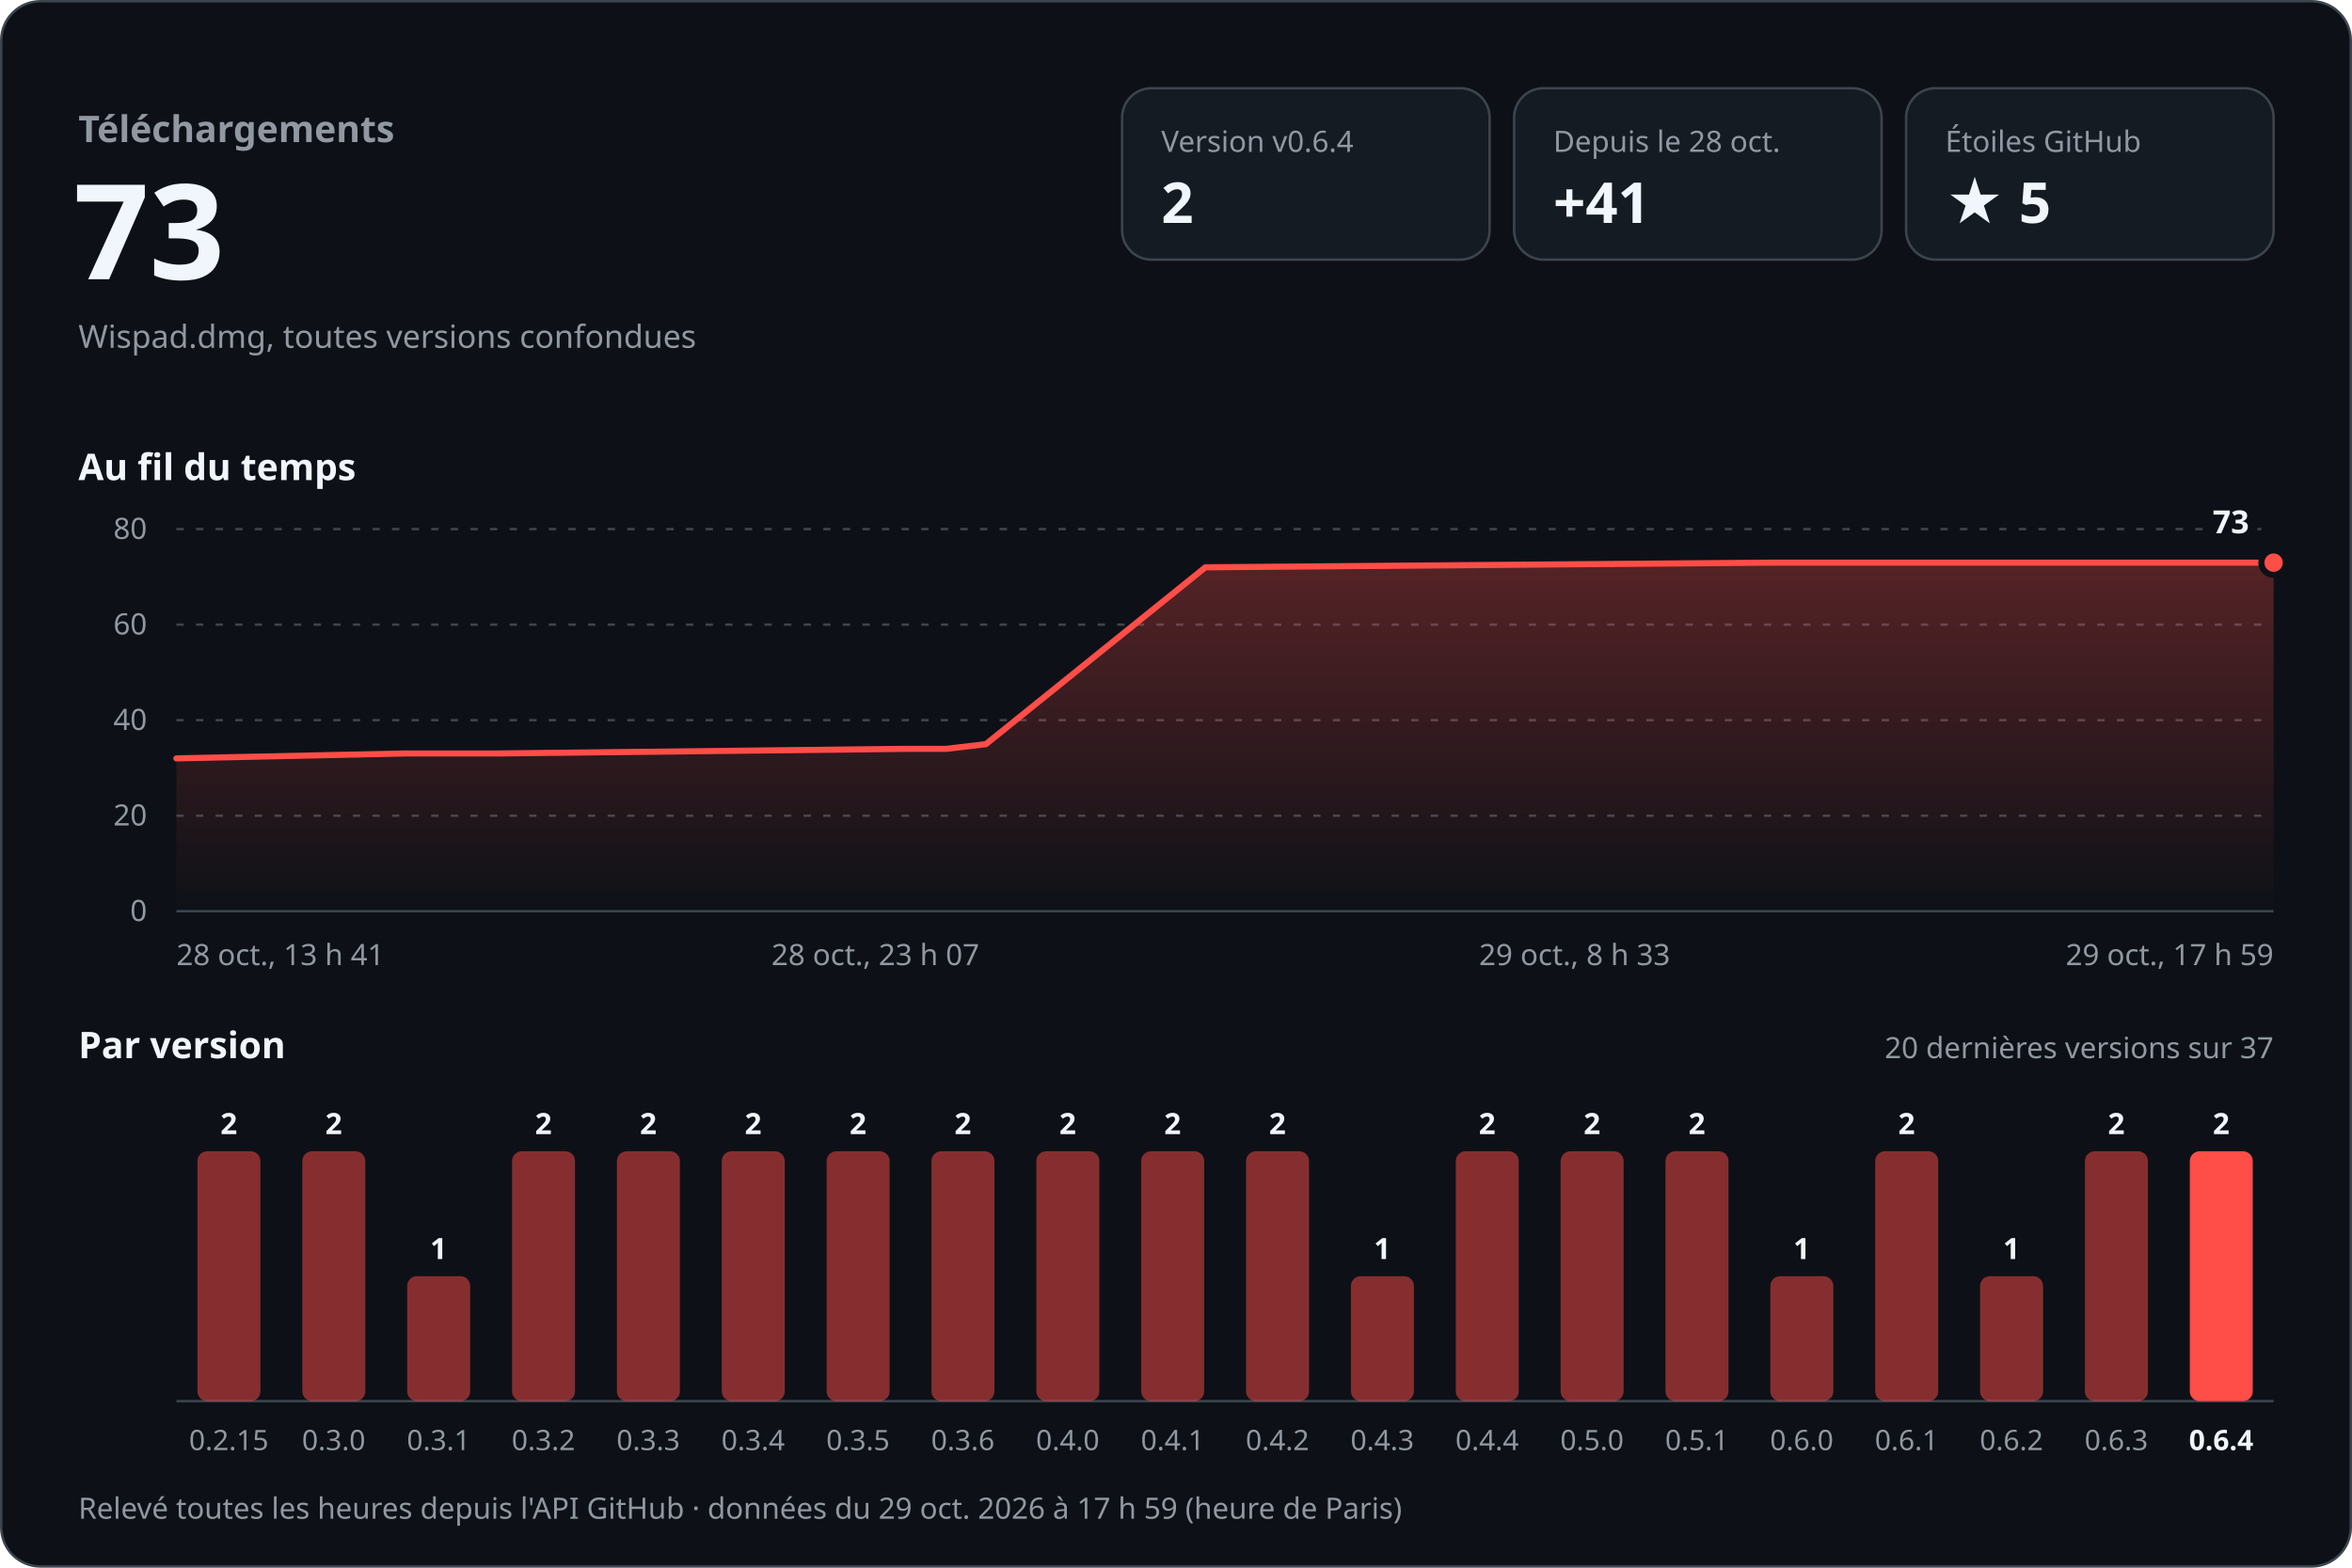
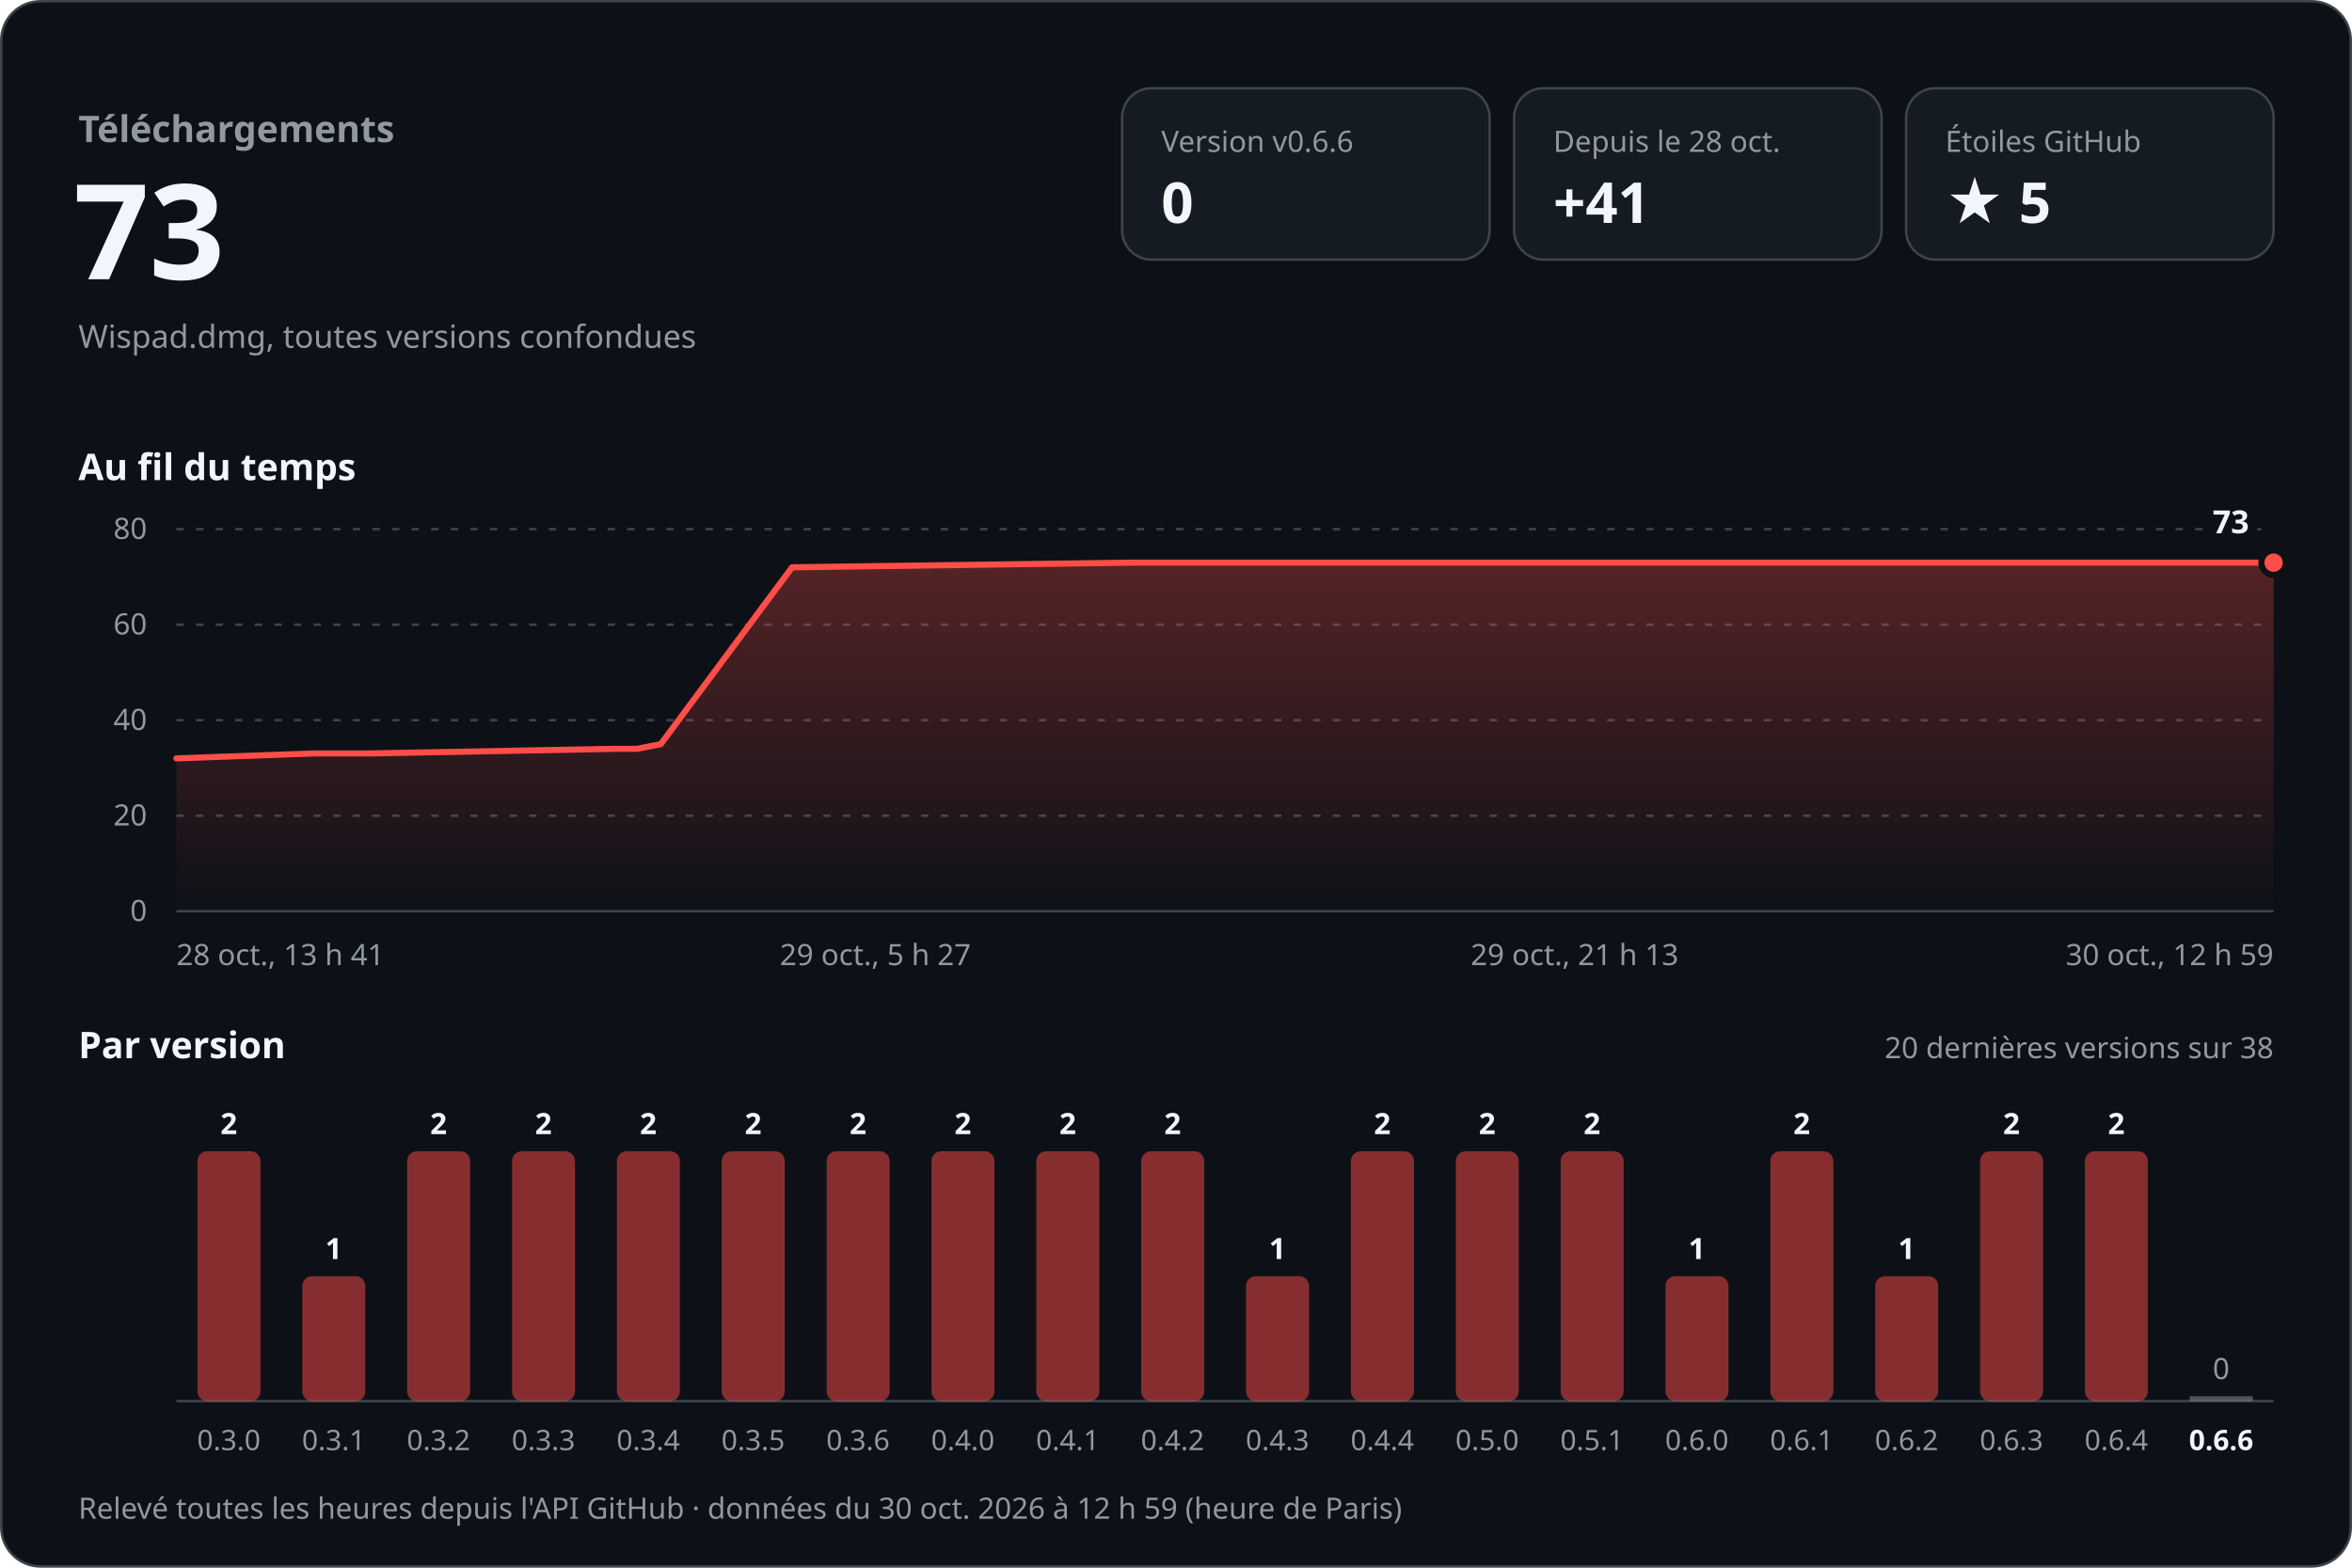
<svg xmlns="http://www.w3.org/2000/svg" width="960" height="640" viewBox="0 0 960 640" role="img" aria-labelledby="titre desc" font-family="-apple-system, BlinkMacSystemFont, 'Segoe UI', 'Noto Sans', Helvetica, Arial, sans-serif" style="font-variant-numeric: tabular-nums">
  <defs>
    <linearGradient id="aire" x1="0" y1="0" x2="0" y2="1">
      <stop offset="0" stop-color="#ff4d48" stop-opacity="0.30" />
      <stop offset="1" stop-color="#ff4d48" stop-opacity="0" />
    </linearGradient>
  </defs>
  <rect x="0.5" y="0.5" width="959" height="639" rx="16" fill="#0d1117" stroke="#3d444d" />
  <text x="32.0" y="58.0" font-size="15" font-weight="600" fill="#9198a1" text-anchor="start">Téléchargements</text>
  <text x="30.0" y="114.0" font-size="54" font-weight="700" fill="#f0f6fc" text-anchor="start">73</text>
  <text x="32.0" y="142.0" font-size="13" font-weight="400" fill="#9198a1" text-anchor="start">Wispad.dmg, toutes versions confondues</text>
  <rect x="458" y="36" width="150" height="70" rx="12" fill="#151b23" stroke="#3d444d" />
-   <text x="474.0" y="62.0" font-size="12" font-weight="500" fill="#9198a1" text-anchor="start">Version v0.6.4</text>
-   <text x="474.0" y="91.0" font-size="23" font-weight="700" fill="#f0f6fc" text-anchor="start">2</text>
+   <text x="474.0" y="62.0" font-size="12" font-weight="500" fill="#9198a1" text-anchor="start">Version v0.6.6</text>
+   <text x="474.0" y="91.0" font-size="23" font-weight="700" fill="#f0f6fc" text-anchor="start">0</text>
  <rect x="618" y="36" width="150" height="70" rx="12" fill="#151b23" stroke="#3d444d" />
  <text x="634.0" y="62.0" font-size="12" font-weight="500" fill="#9198a1" text-anchor="start">Depuis le 28 oct.</text>
  <text x="634.0" y="91.0" font-size="23" font-weight="700" fill="#f0f6fc" text-anchor="start">+41</text>
  <rect x="778" y="36" width="150" height="70" rx="12" fill="#151b23" stroke="#3d444d" />
  <text x="794.0" y="62.0" font-size="12" font-weight="500" fill="#9198a1" text-anchor="start">Étoiles GitHub</text>
  <text x="794.0" y="91.0" font-size="23" font-weight="700" fill="#f0f6fc" text-anchor="start">★ 5</text>
  <text x="32.0" y="196.0" font-size="15" font-weight="600" fill="#f0f6fc" text-anchor="start">Au fil du temps</text>
  <line x1="72" y1="372.0" x2="928" y2="372.0" stroke="#3d444d" />
  <text x="60.0" y="376.0" font-size="12" font-weight="400" fill="#9198a1" text-anchor="end">0</text>
  <line x1="72" y1="333.0" x2="928" y2="333.0" stroke="#3d444d" stroke-dasharray="3 5" />
  <text x="60.0" y="337.0" font-size="12" font-weight="400" fill="#9198a1" text-anchor="end">20</text>
  <line x1="72" y1="294.0" x2="928" y2="294.0" stroke="#3d444d" stroke-dasharray="3 5" />
  <text x="60.0" y="298.0" font-size="12" font-weight="400" fill="#9198a1" text-anchor="end">40</text>
  <line x1="72" y1="255.0" x2="928" y2="255.0" stroke="#3d444d" stroke-dasharray="3 5" />
  <text x="60.0" y="259.0" font-size="12" font-weight="400" fill="#9198a1" text-anchor="end">60</text>
  <line x1="72" y1="216.0" x2="928" y2="216.0" stroke="#3d444d" stroke-dasharray="3 5" />
  <text x="60.0" y="220.0" font-size="12" font-weight="400" fill="#9198a1" text-anchor="end">80</text>
-   <path d="M72.0,309.6 L165.4,307.6 L203.1,307.6 L370.7,305.7 L386.3,305.7 L402.4,303.8 L492.0,231.6 L723.0,229.7 L928.0,229.7 L928.0,372 L72.0,372 Z" fill="url(#aire)" />
-   <path d="M72.0,309.6 L165.4,307.6 L203.1,307.6 L370.7,305.7 L386.3,305.7 L402.4,303.8 L492.0,231.6 L723.0,229.7 L928.0,229.7" fill="none" stroke="#ff4d48" stroke-width="2.5" stroke-linejoin="round" stroke-linecap="round" />
+   <path d="M72.0,309.6 L127.9,307.6 L150.4,307.6 L250.7,305.7 L260.0,305.7 L269.7,303.8 L323.3,231.6 L461.4,229.7 L584.1,229.7 L928.0,229.7 L928.0,372 L72.0,372 Z" fill="url(#aire)" />
+   <path d="M72.0,309.6 L127.9,307.6 L150.4,307.6 L250.7,305.7 L260.0,305.7 L269.7,303.8 L323.3,231.6 L461.4,229.7 L584.1,229.7 L928.0,229.7" fill="none" stroke="#ff4d48" stroke-width="2.5" stroke-linejoin="round" stroke-linecap="round" />
  <circle cx="928.0" cy="229.7" r="5" fill="#ff4d48" stroke="#0d1117" stroke-width="2.5" />
  <text x="918.0" y="217.7" font-size="13" font-weight="700" fill="#f0f6fc" text-anchor="end" stroke="#0d1117" stroke-width="8" stroke-linejoin="round" paint-order="stroke">73</text>
  <text x="72.0" y="394.0" font-size="12" font-weight="400" fill="#9198a1" text-anchor="start">28 oct., 13 h 41</text>
-   <text x="357.3" y="394.0" font-size="12" font-weight="400" fill="#9198a1" text-anchor="middle">28 oct., 23 h 07</text>
-   <text x="642.7" y="394.0" font-size="12" font-weight="400" fill="#9198a1" text-anchor="middle">29 oct., 8 h 33</text>
-   <text x="928.0" y="394.0" font-size="12" font-weight="400" fill="#9198a1" text-anchor="end">29 oct., 17 h 59</text>
+   <text x="357.3" y="394.0" font-size="12" font-weight="400" fill="#9198a1" text-anchor="middle">29 oct., 5 h 27</text>
+   <text x="642.7" y="394.0" font-size="12" font-weight="400" fill="#9198a1" text-anchor="middle">29 oct., 21 h 13</text>
+   <text x="928.0" y="394.0" font-size="12" font-weight="400" fill="#9198a1" text-anchor="end">30 oct., 12 h 59</text>
  <text x="32.0" y="432.0" font-size="15" font-weight="600" fill="#f0f6fc" text-anchor="start">Par version</text>
-   <text x="928.0" y="432.0" font-size="12" font-weight="400" fill="#9198a1" text-anchor="end">20 dernières versions sur 37</text>
+   <text x="928.0" y="432.0" font-size="12" font-weight="400" fill="#9198a1" text-anchor="end">20 dernières versions sur 38</text>
  <line x1="72" y1="572" x2="928" y2="572" stroke="#3d444d" />
  <rect x="80.6" y="470.0" width="25.7" height="102.0" rx="4.0" fill="#ff4d48" fill-opacity="0.5" />
  <text x="93.4" y="463.0" font-size="12" font-weight="600" fill="#f0f6fc" text-anchor="middle">2</text>
-   <text x="93.4" y="592.0" font-size="11.5" font-weight="400" fill="#9198a1" text-anchor="middle">0.2.15</text>
-   <rect x="123.4" y="470.0" width="25.7" height="102.0" rx="4.0" fill="#ff4d48" fill-opacity="0.5" />
-   <text x="136.2" y="463.0" font-size="12" font-weight="600" fill="#f0f6fc" text-anchor="middle">2</text>
-   <text x="136.2" y="592.0" font-size="11.5" font-weight="400" fill="#9198a1" text-anchor="middle">0.3.0</text>
-   <rect x="166.2" y="521.0" width="25.7" height="51.0" rx="4.0" fill="#ff4d48" fill-opacity="0.5" />
-   <text x="179.0" y="514.0" font-size="12" font-weight="600" fill="#f0f6fc" text-anchor="middle">1</text>
-   <text x="179.0" y="592.0" font-size="11.5" font-weight="400" fill="#9198a1" text-anchor="middle">0.3.1</text>
+   <text x="93.4" y="592.0" font-size="11.5" font-weight="400" fill="#9198a1" text-anchor="middle">0.3.0</text>
+   <rect x="123.4" y="521.0" width="25.7" height="51.0" rx="4.0" fill="#ff4d48" fill-opacity="0.5" />
+   <text x="136.2" y="514.0" font-size="12" font-weight="600" fill="#f0f6fc" text-anchor="middle">1</text>
+   <text x="136.2" y="592.0" font-size="11.5" font-weight="400" fill="#9198a1" text-anchor="middle">0.3.1</text>
+   <rect x="166.2" y="470.0" width="25.7" height="102.0" rx="4.0" fill="#ff4d48" fill-opacity="0.5" />
+   <text x="179.0" y="463.0" font-size="12" font-weight="600" fill="#f0f6fc" text-anchor="middle">2</text>
+   <text x="179.0" y="592.0" font-size="11.5" font-weight="400" fill="#9198a1" text-anchor="middle">0.3.2</text>
  <rect x="209.0" y="470.0" width="25.7" height="102.0" rx="4.0" fill="#ff4d48" fill-opacity="0.5" />
  <text x="221.8" y="463.0" font-size="12" font-weight="600" fill="#f0f6fc" text-anchor="middle">2</text>
-   <text x="221.8" y="592.0" font-size="11.5" font-weight="400" fill="#9198a1" text-anchor="middle">0.3.2</text>
+   <text x="221.8" y="592.0" font-size="11.5" font-weight="400" fill="#9198a1" text-anchor="middle">0.3.3</text>
  <rect x="251.8" y="470.0" width="25.7" height="102.0" rx="4.0" fill="#ff4d48" fill-opacity="0.5" />
  <text x="264.6" y="463.0" font-size="12" font-weight="600" fill="#f0f6fc" text-anchor="middle">2</text>
-   <text x="264.6" y="592.0" font-size="11.5" font-weight="400" fill="#9198a1" text-anchor="middle">0.3.3</text>
+   <text x="264.6" y="592.0" font-size="11.5" font-weight="400" fill="#9198a1" text-anchor="middle">0.3.4</text>
  <rect x="294.6" y="470.0" width="25.7" height="102.0" rx="4.0" fill="#ff4d48" fill-opacity="0.5" />
  <text x="307.4" y="463.0" font-size="12" font-weight="600" fill="#f0f6fc" text-anchor="middle">2</text>
-   <text x="307.4" y="592.0" font-size="11.5" font-weight="400" fill="#9198a1" text-anchor="middle">0.3.4</text>
+   <text x="307.4" y="592.0" font-size="11.5" font-weight="400" fill="#9198a1" text-anchor="middle">0.3.5</text>
  <rect x="337.4" y="470.0" width="25.7" height="102.0" rx="4.0" fill="#ff4d48" fill-opacity="0.5" />
  <text x="350.2" y="463.0" font-size="12" font-weight="600" fill="#f0f6fc" text-anchor="middle">2</text>
-   <text x="350.2" y="592.0" font-size="11.5" font-weight="400" fill="#9198a1" text-anchor="middle">0.3.5</text>
+   <text x="350.2" y="592.0" font-size="11.5" font-weight="400" fill="#9198a1" text-anchor="middle">0.3.6</text>
  <rect x="380.2" y="470.0" width="25.7" height="102.0" rx="4.0" fill="#ff4d48" fill-opacity="0.5" />
  <text x="393.0" y="463.0" font-size="12" font-weight="600" fill="#f0f6fc" text-anchor="middle">2</text>
-   <text x="393.0" y="592.0" font-size="11.5" font-weight="400" fill="#9198a1" text-anchor="middle">0.3.6</text>
+   <text x="393.0" y="592.0" font-size="11.5" font-weight="400" fill="#9198a1" text-anchor="middle">0.4.0</text>
  <rect x="423.0" y="470.0" width="25.7" height="102.0" rx="4.0" fill="#ff4d48" fill-opacity="0.5" />
  <text x="435.8" y="463.0" font-size="12" font-weight="600" fill="#f0f6fc" text-anchor="middle">2</text>
-   <text x="435.8" y="592.0" font-size="11.5" font-weight="400" fill="#9198a1" text-anchor="middle">0.4.0</text>
+   <text x="435.8" y="592.0" font-size="11.5" font-weight="400" fill="#9198a1" text-anchor="middle">0.4.1</text>
  <rect x="465.8" y="470.0" width="25.7" height="102.0" rx="4.0" fill="#ff4d48" fill-opacity="0.5" />
  <text x="478.6" y="463.0" font-size="12" font-weight="600" fill="#f0f6fc" text-anchor="middle">2</text>
-   <text x="478.6" y="592.0" font-size="11.5" font-weight="400" fill="#9198a1" text-anchor="middle">0.4.1</text>
-   <rect x="508.6" y="470.0" width="25.7" height="102.0" rx="4.0" fill="#ff4d48" fill-opacity="0.5" />
-   <text x="521.4" y="463.0" font-size="12" font-weight="600" fill="#f0f6fc" text-anchor="middle">2</text>
-   <text x="521.4" y="592.0" font-size="11.5" font-weight="400" fill="#9198a1" text-anchor="middle">0.4.2</text>
-   <rect x="551.4" y="521.0" width="25.7" height="51.0" rx="4.0" fill="#ff4d48" fill-opacity="0.5" />
-   <text x="564.2" y="514.0" font-size="12" font-weight="600" fill="#f0f6fc" text-anchor="middle">1</text>
-   <text x="564.2" y="592.0" font-size="11.5" font-weight="400" fill="#9198a1" text-anchor="middle">0.4.3</text>
+   <text x="478.6" y="592.0" font-size="11.5" font-weight="400" fill="#9198a1" text-anchor="middle">0.4.2</text>
+   <rect x="508.6" y="521.0" width="25.7" height="51.0" rx="4.0" fill="#ff4d48" fill-opacity="0.5" />
+   <text x="521.4" y="514.0" font-size="12" font-weight="600" fill="#f0f6fc" text-anchor="middle">1</text>
+   <text x="521.4" y="592.0" font-size="11.5" font-weight="400" fill="#9198a1" text-anchor="middle">0.4.3</text>
+   <rect x="551.4" y="470.0" width="25.7" height="102.0" rx="4.0" fill="#ff4d48" fill-opacity="0.5" />
+   <text x="564.2" y="463.0" font-size="12" font-weight="600" fill="#f0f6fc" text-anchor="middle">2</text>
+   <text x="564.2" y="592.0" font-size="11.5" font-weight="400" fill="#9198a1" text-anchor="middle">0.4.4</text>
  <rect x="594.2" y="470.0" width="25.7" height="102.0" rx="4.0" fill="#ff4d48" fill-opacity="0.5" />
  <text x="607.0" y="463.0" font-size="12" font-weight="600" fill="#f0f6fc" text-anchor="middle">2</text>
-   <text x="607.0" y="592.0" font-size="11.5" font-weight="400" fill="#9198a1" text-anchor="middle">0.4.4</text>
+   <text x="607.0" y="592.0" font-size="11.5" font-weight="400" fill="#9198a1" text-anchor="middle">0.5.0</text>
  <rect x="637.0" y="470.0" width="25.7" height="102.0" rx="4.0" fill="#ff4d48" fill-opacity="0.5" />
  <text x="649.8" y="463.0" font-size="12" font-weight="600" fill="#f0f6fc" text-anchor="middle">2</text>
-   <text x="649.8" y="592.0" font-size="11.5" font-weight="400" fill="#9198a1" text-anchor="middle">0.5.0</text>
-   <rect x="679.8" y="470.0" width="25.7" height="102.0" rx="4.0" fill="#ff4d48" fill-opacity="0.5" />
-   <text x="692.6" y="463.0" font-size="12" font-weight="600" fill="#f0f6fc" text-anchor="middle">2</text>
-   <text x="692.6" y="592.0" font-size="11.5" font-weight="400" fill="#9198a1" text-anchor="middle">0.5.1</text>
-   <rect x="722.6" y="521.0" width="25.7" height="51.0" rx="4.0" fill="#ff4d48" fill-opacity="0.5" />
-   <text x="735.4" y="514.0" font-size="12" font-weight="600" fill="#f0f6fc" text-anchor="middle">1</text>
-   <text x="735.4" y="592.0" font-size="11.5" font-weight="400" fill="#9198a1" text-anchor="middle">0.6.0</text>
-   <rect x="765.4" y="470.0" width="25.7" height="102.0" rx="4.0" fill="#ff4d48" fill-opacity="0.5" />
-   <text x="778.2" y="463.0" font-size="12" font-weight="600" fill="#f0f6fc" text-anchor="middle">2</text>
-   <text x="778.2" y="592.0" font-size="11.5" font-weight="400" fill="#9198a1" text-anchor="middle">0.6.1</text>
-   <rect x="808.2" y="521.0" width="25.7" height="51.0" rx="4.0" fill="#ff4d48" fill-opacity="0.5" />
-   <text x="821.0" y="514.0" font-size="12" font-weight="600" fill="#f0f6fc" text-anchor="middle">1</text>
-   <text x="821.0" y="592.0" font-size="11.5" font-weight="400" fill="#9198a1" text-anchor="middle">0.6.2</text>
+   <text x="649.8" y="592.0" font-size="11.5" font-weight="400" fill="#9198a1" text-anchor="middle">0.5.1</text>
+   <rect x="679.8" y="521.0" width="25.7" height="51.0" rx="4.0" fill="#ff4d48" fill-opacity="0.5" />
+   <text x="692.6" y="514.0" font-size="12" font-weight="600" fill="#f0f6fc" text-anchor="middle">1</text>
+   <text x="692.6" y="592.0" font-size="11.5" font-weight="400" fill="#9198a1" text-anchor="middle">0.6.0</text>
+   <rect x="722.6" y="470.0" width="25.7" height="102.0" rx="4.0" fill="#ff4d48" fill-opacity="0.5" />
+   <text x="735.4" y="463.0" font-size="12" font-weight="600" fill="#f0f6fc" text-anchor="middle">2</text>
+   <text x="735.4" y="592.0" font-size="11.5" font-weight="400" fill="#9198a1" text-anchor="middle">0.6.1</text>
+   <rect x="765.4" y="521.0" width="25.7" height="51.0" rx="4.0" fill="#ff4d48" fill-opacity="0.5" />
+   <text x="778.2" y="514.0" font-size="12" font-weight="600" fill="#f0f6fc" text-anchor="middle">1</text>
+   <text x="778.2" y="592.0" font-size="11.5" font-weight="400" fill="#9198a1" text-anchor="middle">0.6.2</text>
+   <rect x="808.2" y="470.0" width="25.7" height="102.0" rx="4.0" fill="#ff4d48" fill-opacity="0.5" />
+   <text x="821.0" y="463.0" font-size="12" font-weight="600" fill="#f0f6fc" text-anchor="middle">2</text>
+   <text x="821.0" y="592.0" font-size="11.5" font-weight="400" fill="#9198a1" text-anchor="middle">0.6.3</text>
  <rect x="851.0" y="470.0" width="25.7" height="102.0" rx="4.0" fill="#ff4d48" fill-opacity="0.5" />
  <text x="863.8" y="463.0" font-size="12" font-weight="600" fill="#f0f6fc" text-anchor="middle">2</text>
-   <text x="863.8" y="592.0" font-size="11.5" font-weight="400" fill="#9198a1" text-anchor="middle">0.6.3</text>
-   <rect x="893.8" y="470.0" width="25.7" height="102.0" rx="4.0" fill="#ff4d48" fill-opacity="1" />
-   <text x="906.6" y="463.0" font-size="12" font-weight="600" fill="#f0f6fc" text-anchor="middle">2</text>
-   <text x="906.6" y="592.0" font-size="11.5" font-weight="600" fill="#f0f6fc" text-anchor="middle">0.6.4</text>
-   <text x="32.0" y="620.0" font-size="12" font-weight="400" fill="#9198a1" text-anchor="start">Relevé toutes les heures depuis l'API GitHub · données du 29 oct. 2026 à 17 h 59 (heure de Paris)</text>
+   <text x="863.8" y="592.0" font-size="11.5" font-weight="400" fill="#9198a1" text-anchor="middle">0.6.4</text>
+   <rect x="893.8" y="570.0" width="25.7" height="2" fill="#9198a1" fill-opacity="0.5" />
+   <text x="906.6" y="563.0" font-size="12" font-weight="500" fill="#9198a1" text-anchor="middle">0</text>
+   <text x="906.6" y="592.0" font-size="11.5" font-weight="600" fill="#f0f6fc" text-anchor="middle">0.6.6</text>
+   <text x="32.0" y="620.0" font-size="12" font-weight="400" fill="#9198a1" text-anchor="start">Relevé toutes les heures depuis l'API GitHub · données du 30 oct. 2026 à 12 h 59 (heure de Paris)</text>
</svg>
